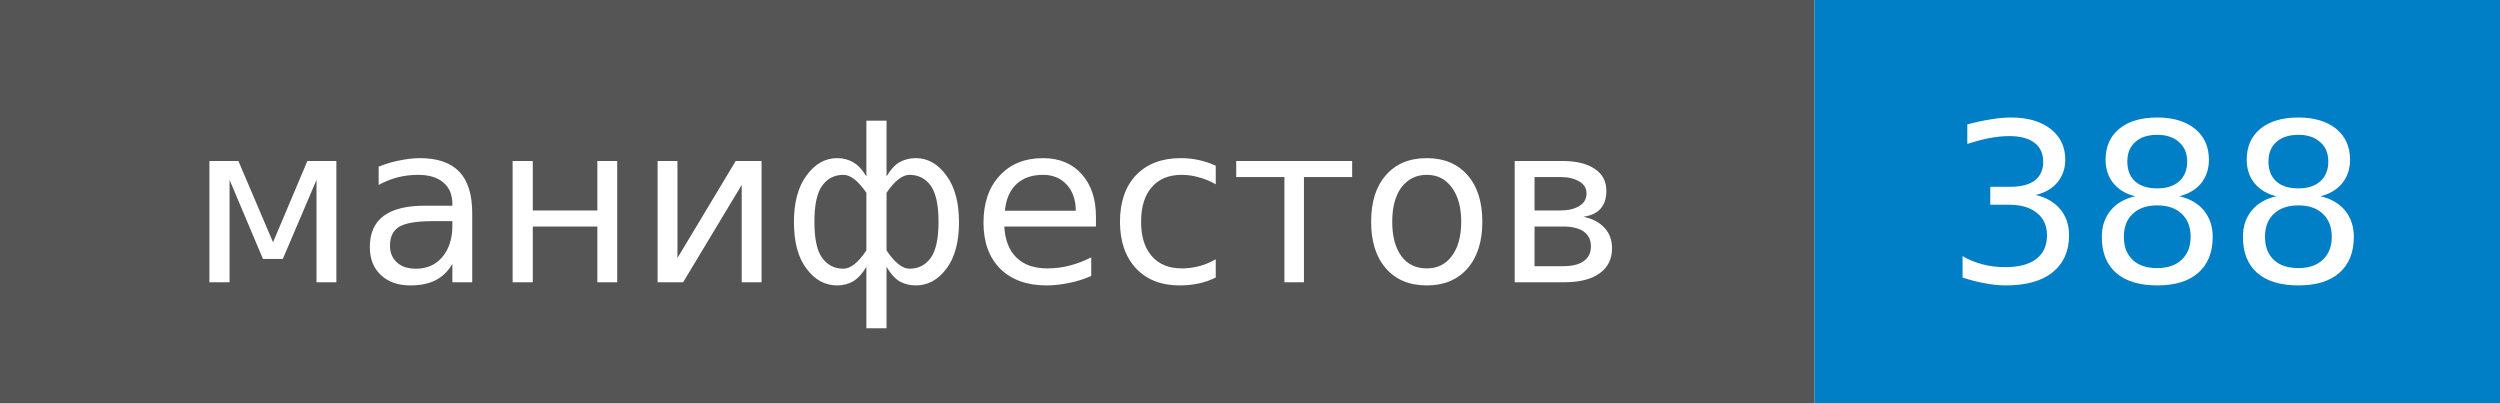
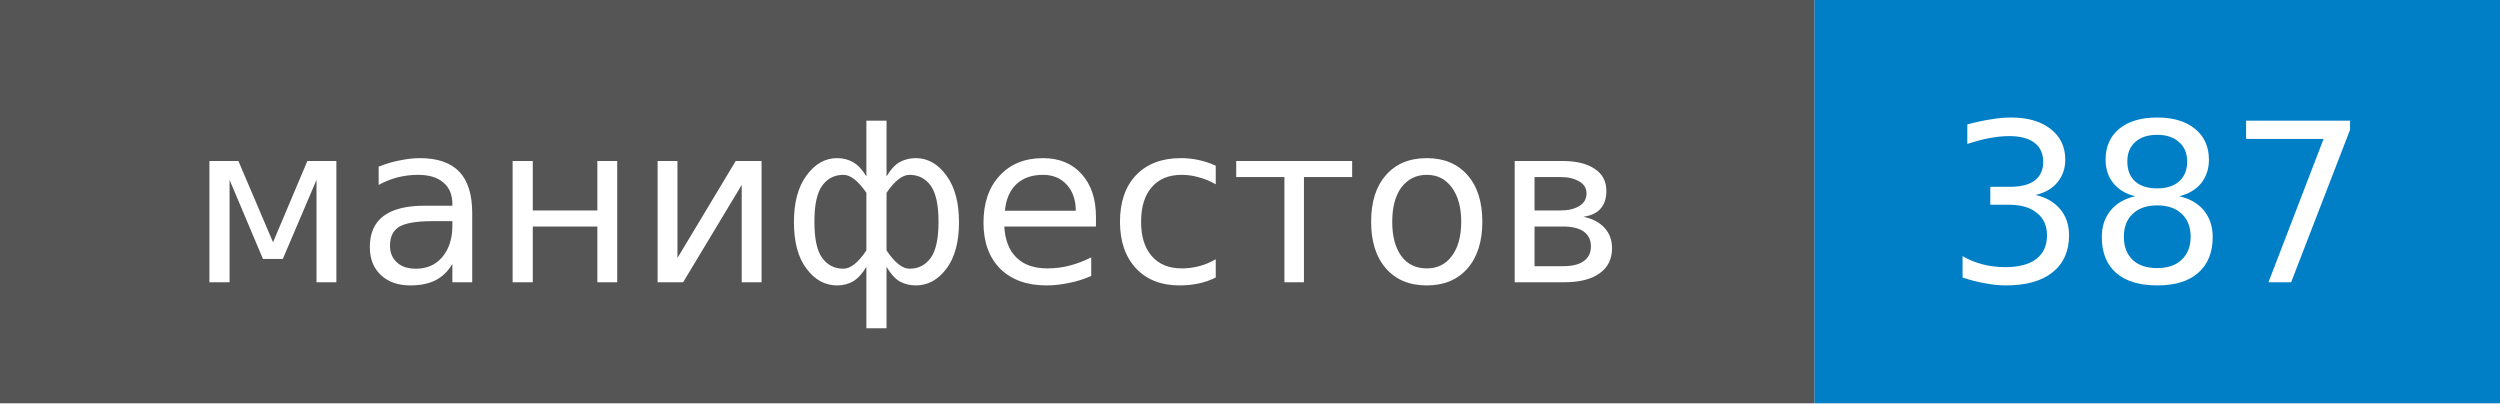
- <svg xmlns="http://www.w3.org/2000/svg" width="124" height="20" role="img" aria-label="манифестов: 388">
+ <svg xmlns="http://www.w3.org/2000/svg" width="124" height="20" role="img" aria-label="манифестов: 387">
  <style>rect.label-bg{fill:#555}@media (prefers-color-scheme:dark){rect.label-bg{fill:#3f3f3f}}text{font-family:Verdana,DejaVu Sans,Geneva,sans-serif;font-size:11px;fill:#fff}</style>
  <rect class="label-bg" width="90" height="20" />
  <rect x="90" width="34" height="20" fill="#007ec6" />
  <text x="45" y="14" text-anchor="middle">манифестов</text>
-   <text x="107" y="14" text-anchor="middle">388</text>
+   <text x="107" y="14" text-anchor="middle">387</text>
</svg>
